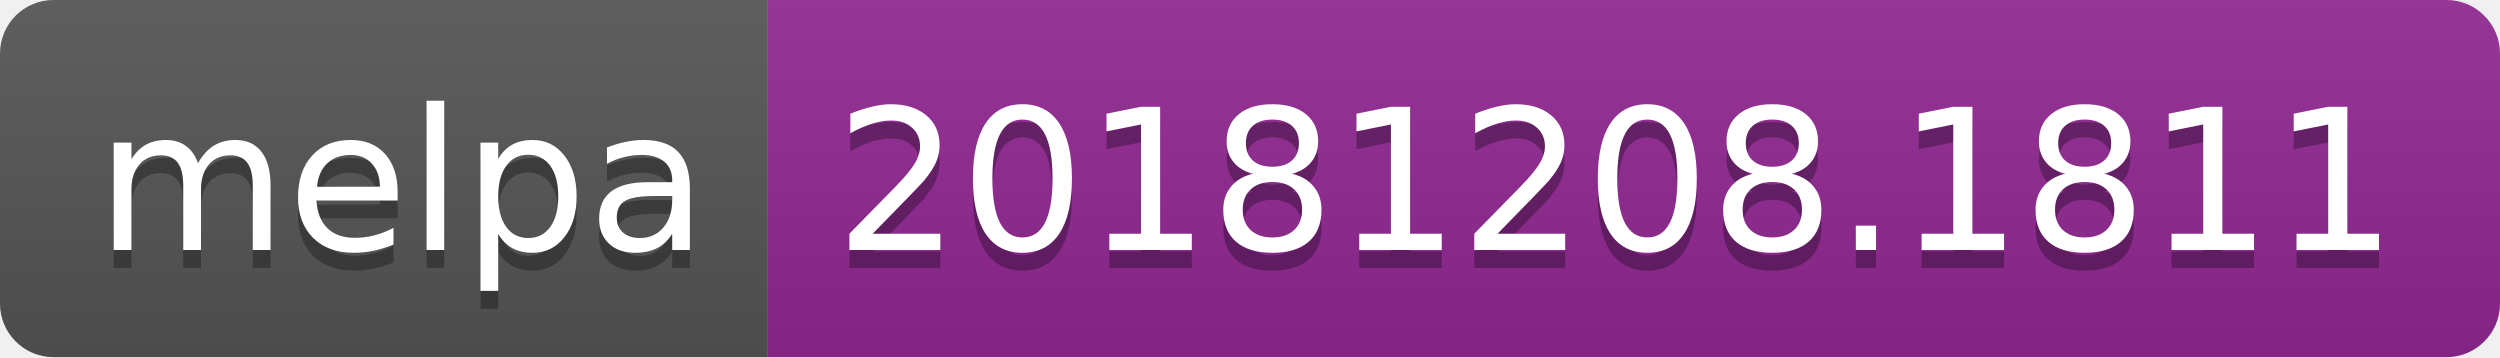
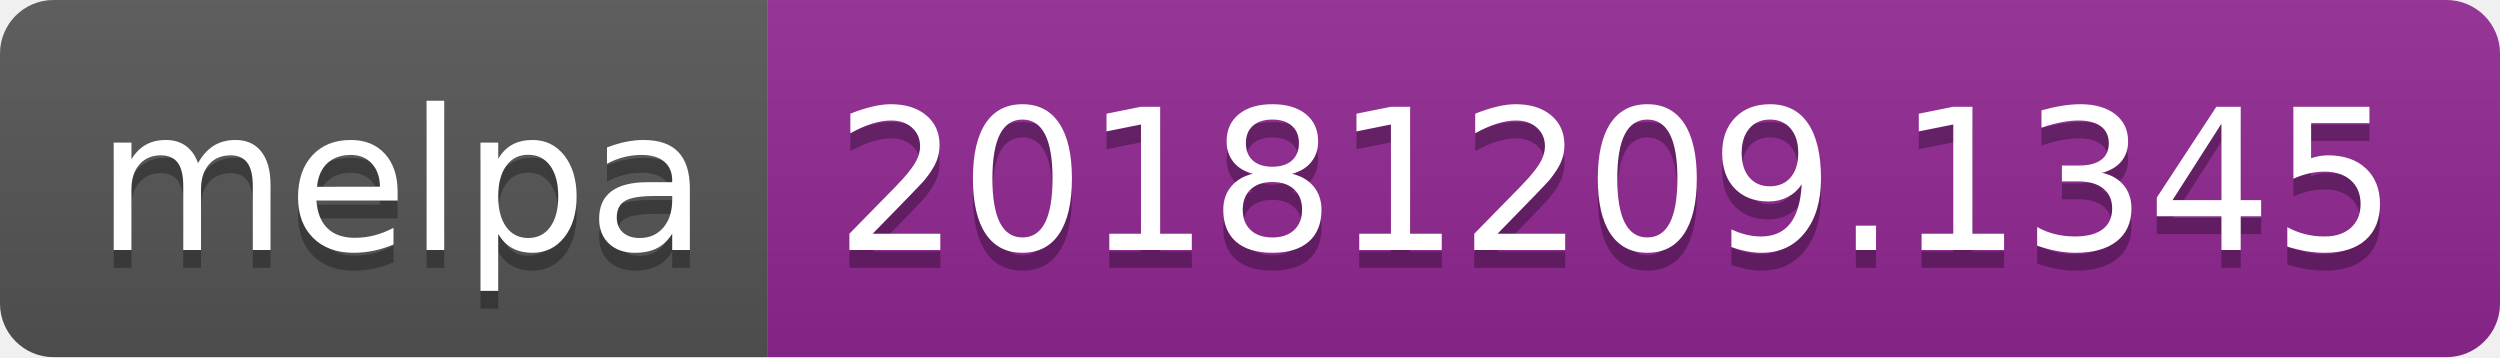
<svg xmlns="http://www.w3.org/2000/svg" width="140" height="20">
  <linearGradient id="b" x2="0" y2="100%">
    <stop offset="0" stop-color="#bbb" stop-opacity=".1" />
    <stop offset="1" stop-opacity=".1" />
  </linearGradient>
  <clipPath id="a">
    <rect width="140" height="20" rx="3" fill="#fff" />
  </clipPath>
  <g clip-path="url(#a)">
    <path fill="#555" d="M0 0h43v20H0z" />
    <path fill="#922793" d="M43 0h97v20H43z" />
    <path fill="url(#b)" d="M0 0h140v20H0z" />
  </g>
  <g fill="#fff" text-anchor="middle" font-family="DejaVu Sans,Verdana,Geneva,sans-serif" font-size="110">
    <text x="225" y="150" fill="#010101" fill-opacity=".3" transform="scale(.1)" textLength="330">melpa</text>
    <text x="225" y="140" transform="scale(.1)" textLength="330">melpa</text>
-     <text x="905" y="150" fill="#010101" fill-opacity=".3" transform="scale(.1)" textLength="870">20181208.1811</text>
-     <text x="905" y="140" transform="scale(.1)" textLength="870">20181208.1811</text>
+     <text x="905" y="150" fill="#010101" fill-opacity=".3" transform="scale(.1)" textLength="870">20181209.1345</text>
+     <text x="905" y="140" transform="scale(.1)" textLength="870">20181209.1345</text>
  </g>
</svg>
